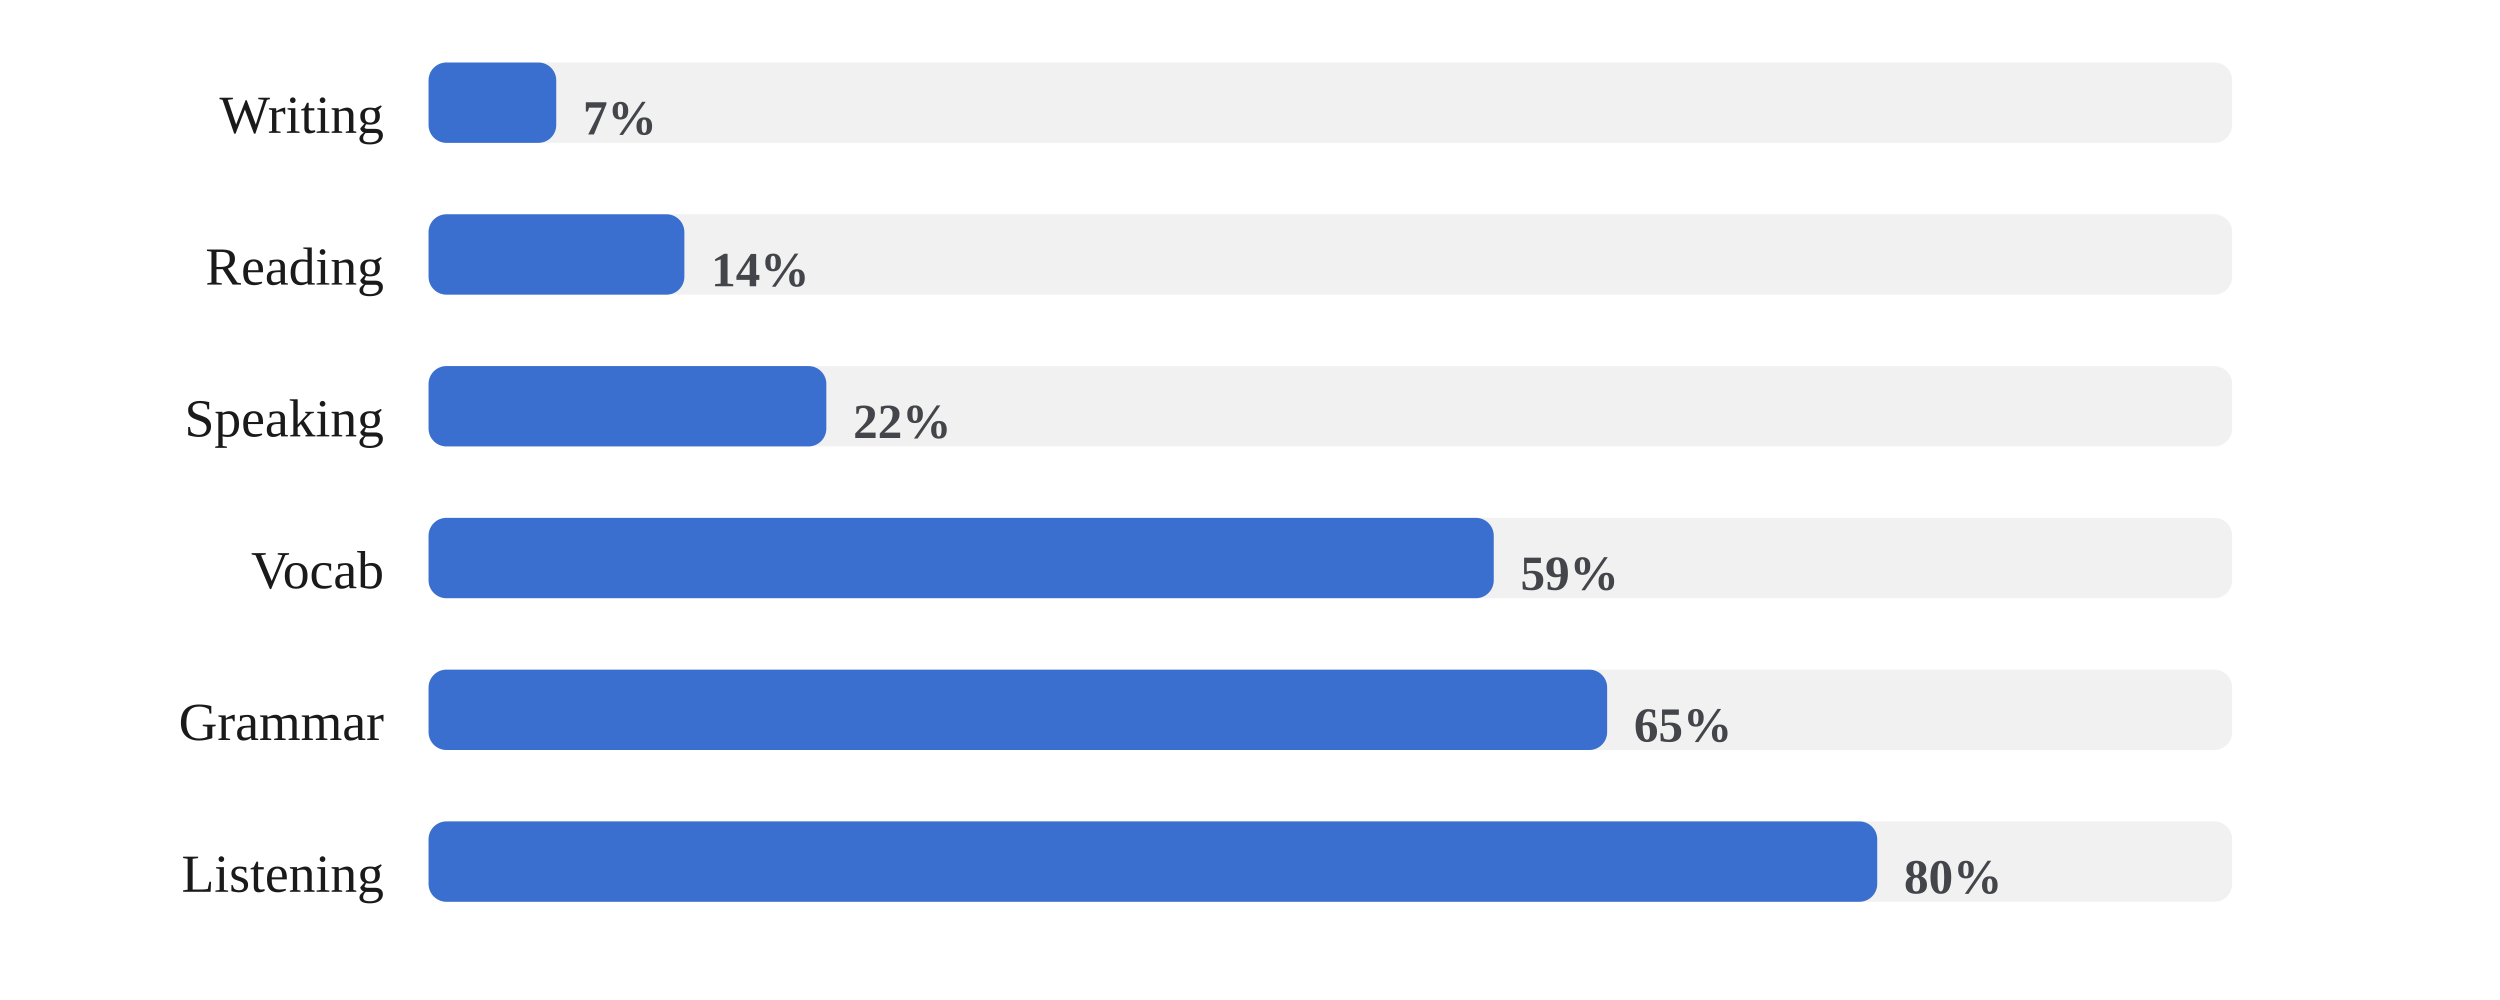
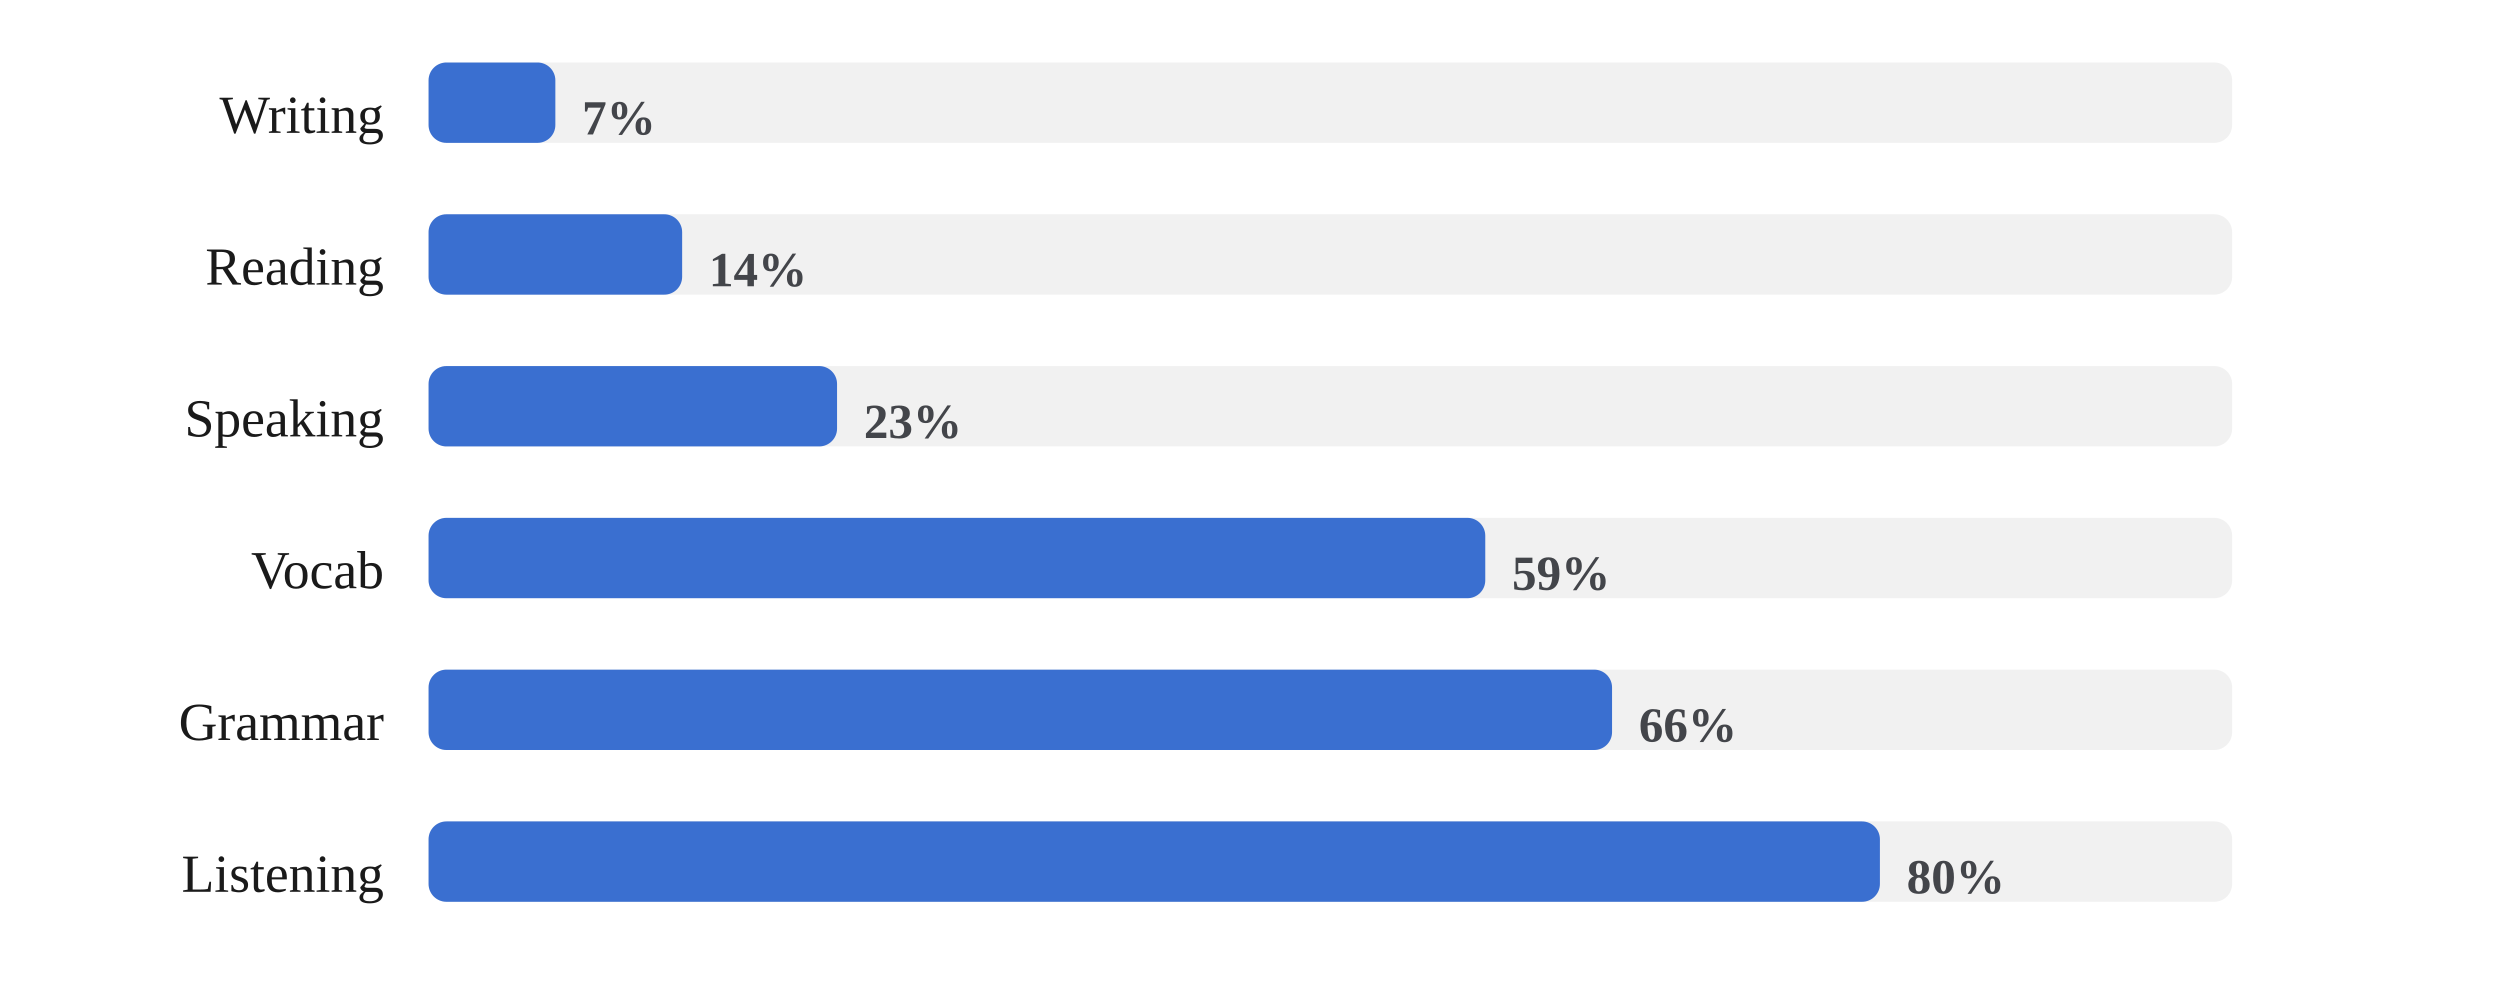
<svg xmlns="http://www.w3.org/2000/svg" viewBox="0 0 560 224" width="100%" role="img" aria-label="Share of days each skill was practiced">
  <style>
/* per-skill colour switch: set via a sk-* class on a wrapping element, read
   by the mark rules below (falls back to the neutral accent on aggregate
   charts that aren't scoped to one skill, e.g. the calendar or day-of-week) */
.sk-listening{--pc:#ccc319}
.sk-grammar{--pc:#358d35}
.sk-vocab{--pc:#1fa4d6}
.sk-reading{--pc:#7a49ca}
.sk-writing{--pc:#cd519f}
.sk-speaking{--pc:#d05739}
.p-title{fill:#1a1a1a;font-size:12px;font-weight:700}
.p-sub{fill:#666666;font-size:10px}
.p-unit{fill:#666666;font-size:10px}
.p-axis{fill:#666666;font-size:9.5px}
.p-grid{stroke:#e3e3e3;stroke-width:1;stroke-dasharray:2,3}
.p-base{stroke:#e3e3e3;stroke-width:1}
.p-tick{stroke:#e3e3e3;stroke-width:1}
.p-xlab{fill:#666666;font-size:9px;text-anchor:middle}
.p-line{fill:none;stroke:var(--pc,#3a6fd0);stroke-width:2;stroke-linejoin:round;stroke-linecap:round}
.p-area{fill:var(--pc,#3a6fd0);opacity:.12}
.p-end{fill:var(--pc,#3a6fd0);stroke:#ffffff;stroke-width:2}
.p-endlab{fill:#43454a;font-size:10px;text-anchor:end;font-weight:700}
.b-bar{fill:var(--pc,#3a6fd0)}
.b-bar:hover{fill:#29508f;opacity:.9}
.d-lab{fill:#666666;font-size:10px;text-anchor:middle}
.d-val{fill:#43454a;font-size:10px;text-anchor:middle;font-weight:700}
/* heatmap */
.hm-mon{fill:#666666;font-size:10px}
.hm-dow{fill:#666666;font-size:9px;text-anchor:end}
rect:hover{opacity:.82}
/* horizontal bars */
.h-cat{fill:#1a1a1a;font-size:12px;text-anchor:end;dominant-baseline:middle}
.h-track{fill:#e3e3e3;opacity:.5}
.h-fill{fill:var(--pc,#3a6fd0)}
.h-val{fill:#43454a;font-size:11px;font-weight:700;dominant-baseline:middle}
.ts-lab{fill:#1a1a1a;font-size:11px;font-weight:700}
.ts-val{fill:#666666;font-size:11px}
</style>
  <rect x="0" y="0" width="100%" height="100%" fill="#ffffff" />
  <text class="h-cat" x="86" y="27">Writing</text>
  <rect class="h-track" x="96" y="14" width="404" height="18" rx="4" />
-   <rect class="h-fill sk-writing" x="96" y="14" width="28.6" height="18" rx="4" />
-   <text class="h-val" x="130.6" y="27">7%</text>
+   <rect class="h-fill sk-writing" x="96" y="14" width="28.4" height="18" rx="4" />
+   <text class="h-val" x="130.4" y="27">7%</text>
  <text class="h-cat" x="86" y="61">Reading</text>
  <rect class="h-track" x="96" y="48" width="404" height="18" rx="4" />
-   <rect class="h-fill sk-reading" x="96" y="48" width="57.3" height="18" rx="4" />
-   <text class="h-val" x="159.3" y="61">14%</text>
+   <rect class="h-fill sk-reading" x="96" y="48" width="56.8" height="18" rx="4" />
+   <text class="h-val" x="158.8" y="61">14%</text>
  <text class="h-cat" x="86" y="95">Speaking</text>
  <rect class="h-track" x="96" y="82" width="404" height="18" rx="4" />
-   <rect class="h-fill sk-speaking" x="96" y="82" width="89.1" height="18" rx="4" />
-   <text class="h-val" x="191.1" y="95">22%</text>
+   <rect class="h-fill sk-speaking" x="96" y="82" width="91.5" height="18" rx="4" />
+   <text class="h-val" x="193.5" y="95">23%</text>
  <text class="h-cat" x="86" y="129">Vocab</text>
  <rect class="h-track" x="96" y="116" width="404" height="18" rx="4" />
-   <rect class="h-fill sk-vocab" x="96" y="116" width="238.6" height="18" rx="4" />
-   <text class="h-val" x="340.6" y="129">59%</text>
+   <rect class="h-fill sk-vocab" x="96" y="116" width="236.7" height="18" rx="4" />
+   <text class="h-val" x="338.7" y="129">59%</text>
  <text class="h-cat" x="86" y="163">Grammar</text>
  <rect class="h-track" x="96" y="150" width="404" height="18" rx="4" />
-   <rect class="h-fill sk-grammar" x="96" y="150" width="264.0" height="18" rx="4" />
-   <text class="h-val" x="366.0" y="163">65%</text>
+   <rect class="h-fill sk-grammar" x="96" y="150" width="265.1" height="18" rx="4" />
+   <text class="h-val" x="367.1" y="163">66%</text>
  <text class="h-cat" x="86" y="197">Listening</text>
  <rect class="h-track" x="96" y="184" width="404" height="18" rx="4" />
-   <rect class="h-fill sk-listening" x="96" y="184" width="324.5" height="18" rx="4" />
-   <text class="h-val" x="426.5" y="197">80%</text>
+   <rect class="h-fill sk-listening" x="96" y="184" width="325.1" height="18" rx="4" />
+   <text class="h-val" x="427.1" y="197">80%</text>
</svg>
